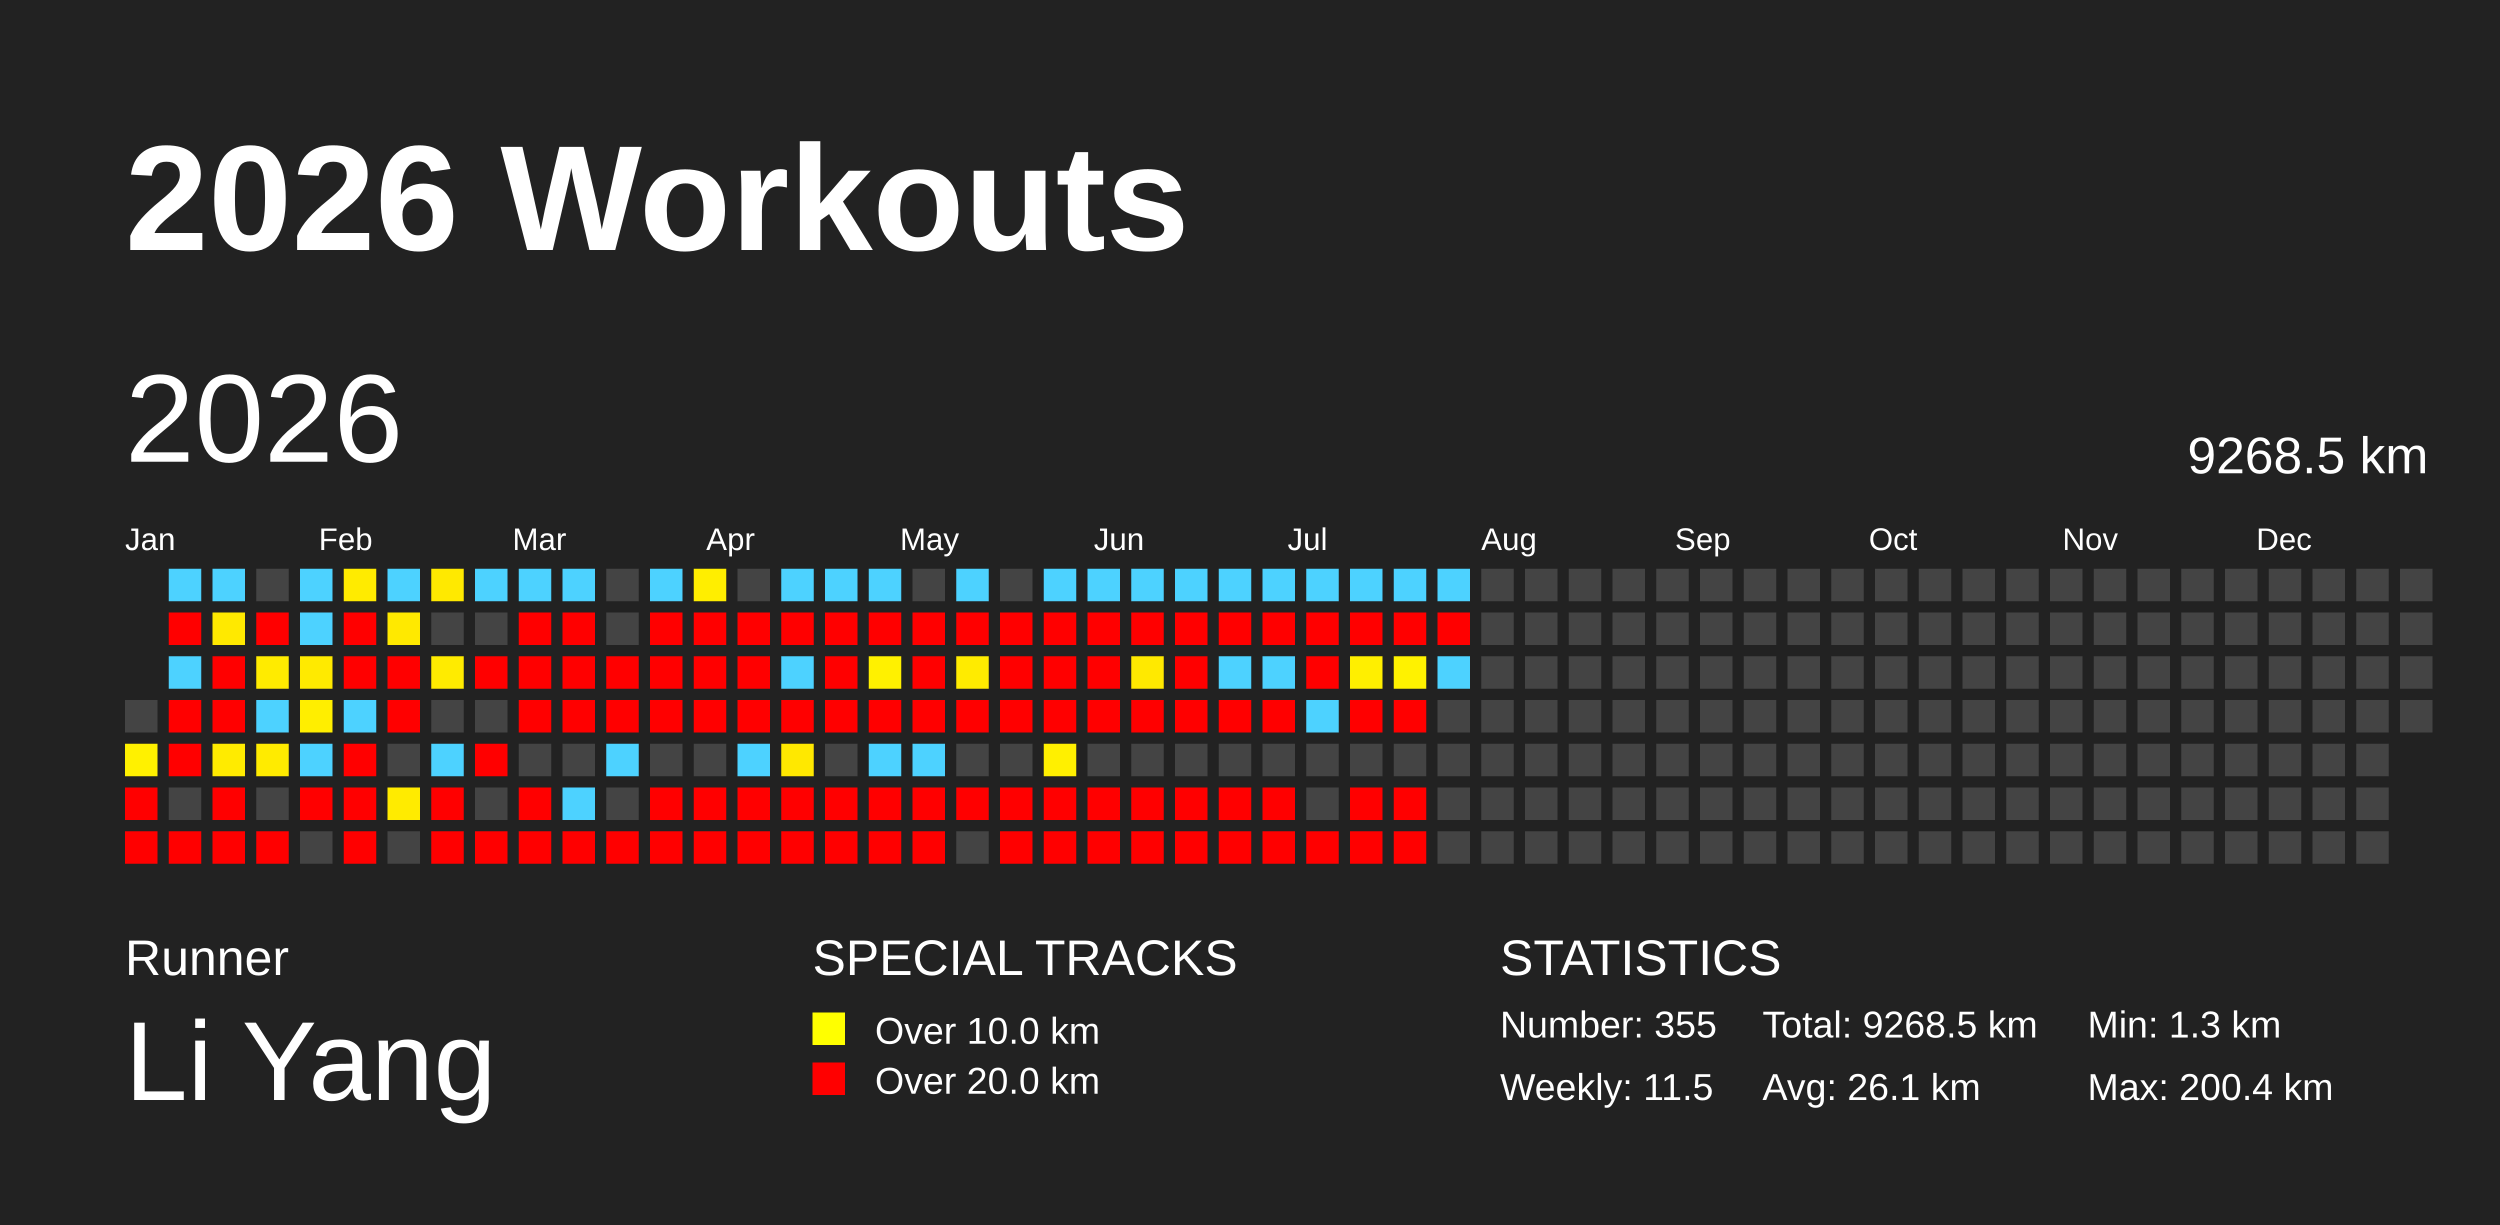
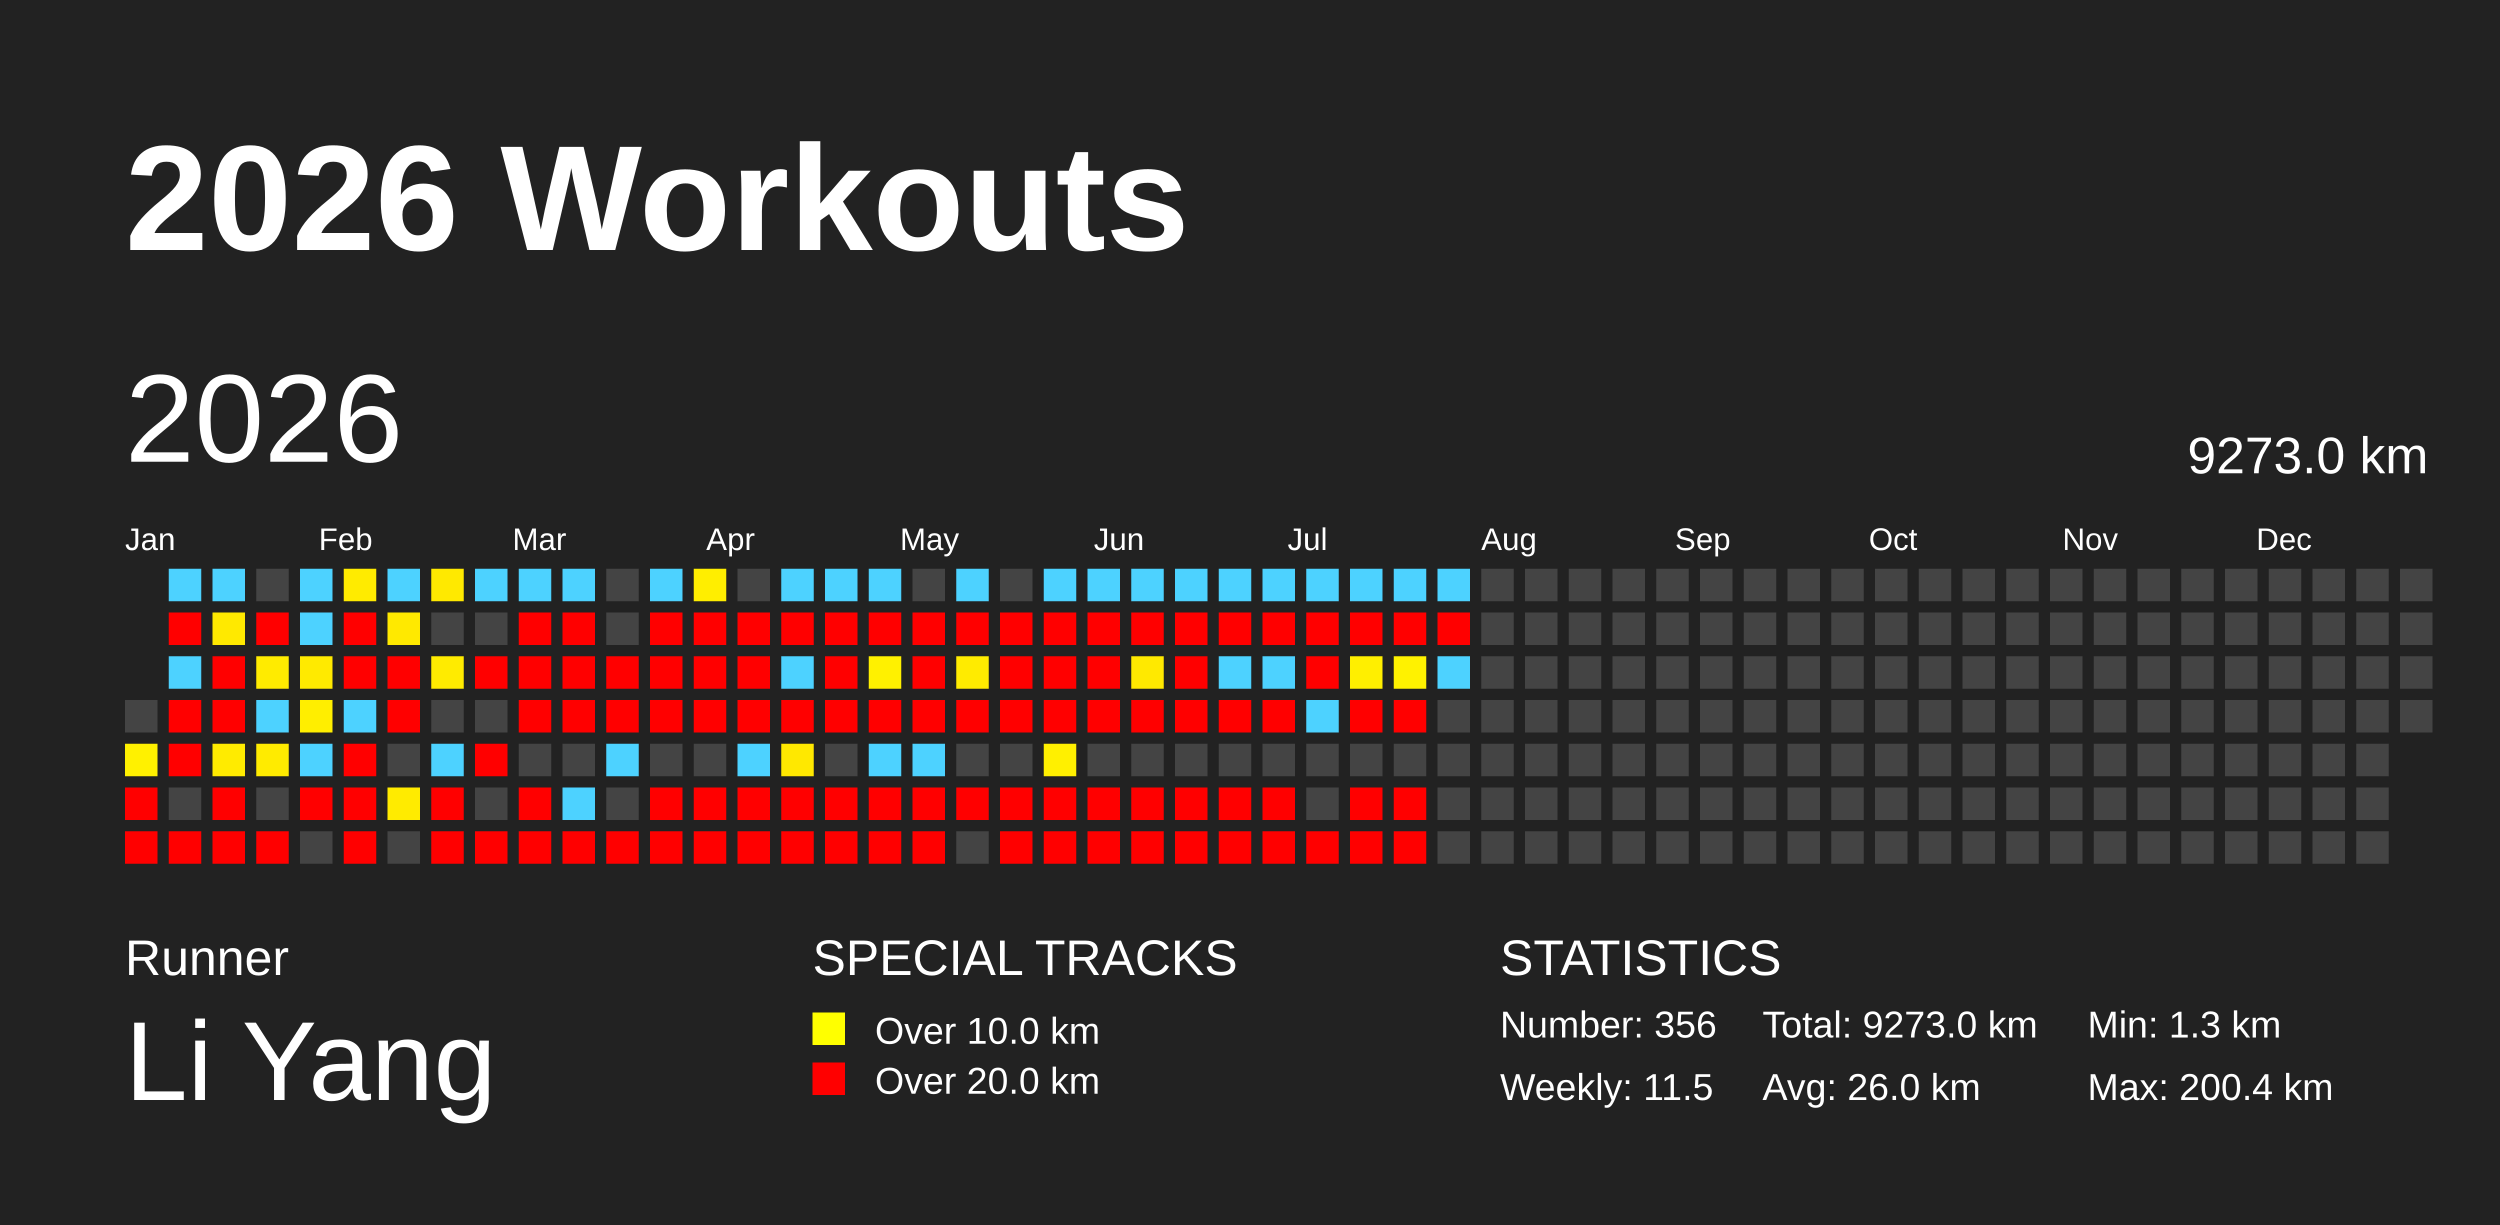
<svg xmlns="http://www.w3.org/2000/svg" baseProfile="full" height="98mm" version="1.1" viewBox="0,0,200,98" width="200mm">
  <defs />
  <rect fill="#222222" height="98" width="200" x="0" y="0" />
  <text fill="#FFFFFF" style="font-size:12px; font-family:Arial; font-weight:bold;" x="10" y="20">2026 Workouts</text>
  <text fill="#FFFFFF" style="font-size:4px; font-family:Arial" x="10" y="78">Runner</text>
  <text fill="#FFFFFF" style="font-size:9px; font-family:Arial" x="10" y="88">Li Yang</text>
  <text fill="#FFFFFF" style="font-size:4px; font-family:Arial" x="65" y="78">SPECIAL TRACKS</text>
  <rect fill="yellow" height="2.6" width="2.6" x="65" y="81" />
  <text fill="#FFFFFF" style="font-size:3px; font-family:Arial" x="70" y="83.5">Over 10.0 km</text>
  <rect fill="red" height="2.6" width="2.6" x="65" y="85" />
  <text fill="#FFFFFF" style="font-size:3px; font-family:Arial" x="70" y="87.5">Over 20.0 km</text>
  <text fill="#FFFFFF" style="font-size:4px; font-family:Arial" x="120" y="78">STATISTICS</text>
-   <text fill="#FFFFFF" style="font-size:3px; font-family:Arial" x="120" y="83">Number: 355</text>
+   <text fill="#FFFFFF" style="font-size:3px; font-family:Arial" x="120" y="83">Number: 356</text>
  <text fill="#FFFFFF" style="font-size:3px; font-family:Arial" x="120" y="88">Weekly: 11.5</text>
-   <text fill="#FFFFFF" style="font-size:3px; font-family:Arial" x="141" y="83">Total: 9268.5 km</text>
-   <text fill="#FFFFFF" style="font-size:3px; font-family:Arial" x="141" y="88">Avg: 26.1 km</text>
+   <text fill="#FFFFFF" style="font-size:3px; font-family:Arial" x="141" y="83">Total: 9273.0 km</text>
+   <text fill="#FFFFFF" style="font-size:3px; font-family:Arial" x="141" y="88">Avg: 26.0 km</text>
  <text fill="#FFFFFF" style="font-size:3px; font-family:Arial" x="167" y="83">Min: 1.3 km</text>
  <text fill="#FFFFFF" style="font-size:3px; font-family:Arial" x="167" y="88">Max: 200.4 km</text>
  <text dominant-baseline="hanging" fill="#FFFFFF" style="font-size:10.0px; font-family:Arial;" x="10" y="30">2026</text>
-   <text dominant-baseline="hanging" fill="#FFFFFF" style="font-size:4.125px; font-family:Arial;" x="175" y="35">9268.5 km</text>
+   <text dominant-baseline="hanging" fill="#FFFFFF" style="font-size:4.125px; font-family:Arial;" x="175" y="35">9273.0 km</text>
  <text fill="#FFFFFF" style="font-size:2.5px; font-family:Arial" x="10.0" y="44">Jan</text>
  <text fill="#FFFFFF" style="font-size:2.5px; font-family:Arial" x="25.5" y="44">Feb</text>
  <text fill="#FFFFFF" style="font-size:2.5px; font-family:Arial" x="41.0" y="44">Mar</text>
  <text fill="#FFFFFF" style="font-size:2.5px; font-family:Arial" x="56.5" y="44">Apr</text>
  <text fill="#FFFFFF" style="font-size:2.5px; font-family:Arial" x="72.0" y="44">May</text>
  <text fill="#FFFFFF" style="font-size:2.5px; font-family:Arial" x="87.5" y="44">Jun</text>
  <text fill="#FFFFFF" style="font-size:2.5px; font-family:Arial" x="103.0" y="44">Jul</text>
  <text fill="#FFFFFF" style="font-size:2.5px; font-family:Arial" x="118.5" y="44">Aug</text>
  <text fill="#FFFFFF" style="font-size:2.5px; font-family:Arial" x="134.0" y="44">Sep</text>
  <text fill="#FFFFFF" style="font-size:2.5px; font-family:Arial" x="149.5" y="44">Oct</text>
  <text fill="#FFFFFF" style="font-size:2.5px; font-family:Arial" x="165.0" y="44">Nov</text>
  <text fill="#FFFFFF" style="font-size:2.5px; font-family:Arial" x="180.5" y="44">Dec</text>
  <rect fill="#444444" height="2.6" width="2.6" x="10.0" y="56.0" />
  <rect fill="#fff100" height="2.6" width="2.6" x="10.0" y="59.5" />
  <rect fill="red" height="2.6" width="2.6" x="10.0" y="63.0" />
  <rect fill="red" height="2.6" width="2.6" x="10.0" y="66.5" />
  <rect fill="#4dd2ff" height="2.6" width="2.6" x="13.5" y="45.5" />
  <rect fill="red" height="2.6" width="2.6" x="13.5" y="49.0" />
  <rect fill="#4dd2ff" height="2.6" width="2.6" x="13.5" y="52.5" />
  <rect fill="red" height="2.6" width="2.6" x="13.5" y="56.0" />
  <rect fill="red" height="2.6" width="2.6" x="13.5" y="59.5" />
  <rect fill="#444444" height="2.6" width="2.6" x="13.5" y="63.0" />
  <rect fill="red" height="2.6" width="2.6" x="13.5" y="66.5" />
  <rect fill="#4dd2ff" height="2.6" width="2.6" x="17.0" y="45.5" />
  <rect fill="#ffe900" height="2.6" width="2.6" x="17.0" y="49.0" />
  <rect fill="red" height="2.6" width="2.6" x="17.0" y="52.5" />
  <rect fill="red" height="2.6" width="2.6" x="17.0" y="56.0" />
  <rect fill="#ffeb00" height="2.6" width="2.6" x="17.0" y="59.5" />
  <rect fill="red" height="2.6" width="2.6" x="17.0" y="63.0" />
  <rect fill="red" height="2.6" width="2.6" x="17.0" y="66.5" />
  <rect fill="#444444" height="2.6" width="2.6" x="20.5" y="45.5" />
  <rect fill="red" height="2.6" width="2.6" x="20.5" y="49.0" />
  <rect fill="#ffeb00" height="2.6" width="2.6" x="20.5" y="52.5" />
  <rect fill="#4dd2ff" height="2.6" width="2.6" x="20.5" y="56.0" />
  <rect fill="#ffeb00" height="2.6" width="2.6" x="20.5" y="59.5" />
  <rect fill="#444444" height="2.6" width="2.6" x="20.5" y="63.0" />
  <rect fill="red" height="2.6" width="2.6" x="20.5" y="66.5" />
  <rect fill="#4dd2ff" height="2.6" width="2.6" x="24.0" y="45.5" />
  <rect fill="#4dd2ff" height="2.6" width="2.6" x="24.0" y="49.0" />
  <rect fill="#ffea00" height="2.6" width="2.6" x="24.0" y="52.5" />
  <rect fill="#ffee00" height="2.6" width="2.6" x="24.0" y="56.0" />
  <rect fill="#4dd2ff" height="2.6" width="2.6" x="24.0" y="59.5" />
  <rect fill="red" height="2.6" width="2.6" x="24.0" y="63.0" />
  <rect fill="#444444" height="2.6" width="2.6" x="24.0" y="66.5" />
  <rect fill="#ffeb00" height="2.6" width="2.6" x="27.5" y="45.5" />
  <rect fill="red" height="2.6" width="2.6" x="27.5" y="49.0" />
  <rect fill="red" height="2.6" width="2.6" x="27.5" y="52.5" />
  <rect fill="#4dd2ff" height="2.6" width="2.6" x="27.5" y="56.0" />
  <rect fill="red" height="2.6" width="2.6" x="27.5" y="59.5" />
  <rect fill="red" height="2.6" width="2.6" x="27.5" y="63.0" />
  <rect fill="red" height="2.6" width="2.6" x="27.5" y="66.5" />
  <rect fill="#4dd2ff" height="2.6" width="2.6" x="31.0" y="45.5" />
  <rect fill="#ffe900" height="2.6" width="2.6" x="31.0" y="49.0" />
  <rect fill="red" height="2.6" width="2.6" x="31.0" y="52.5" />
  <rect fill="red" height="2.6" width="2.6" x="31.0" y="56.0" />
  <rect fill="#444444" height="2.6" width="2.6" x="31.0" y="59.5" />
  <rect fill="#ffeb00" height="2.6" width="2.6" x="31.0" y="63.0" />
  <rect fill="#444444" height="2.6" width="2.6" x="31.0" y="66.5" />
  <rect fill="#ffe900" height="2.6" width="2.6" x="34.5" y="45.5" />
  <rect fill="#444444" height="2.6" width="2.6" x="34.5" y="49.0" />
  <rect fill="#ffeb00" height="2.6" width="2.6" x="34.5" y="52.5" />
  <rect fill="#444444" height="2.6" width="2.6" x="34.5" y="56.0" />
  <rect fill="#4dd2ff" height="2.6" width="2.6" x="34.5" y="59.5" />
  <rect fill="red" height="2.6" width="2.6" x="34.5" y="63.0" />
  <rect fill="red" height="2.6" width="2.6" x="34.5" y="66.5" />
  <rect fill="#4dd2ff" height="2.6" width="2.6" x="38.0" y="45.5" />
  <rect fill="#444444" height="2.6" width="2.6" x="38.0" y="49.0" />
  <rect fill="red" height="2.6" width="2.6" x="38.0" y="52.5" />
  <rect fill="#444444" height="2.6" width="2.6" x="38.0" y="56.0" />
  <rect fill="red" height="2.6" width="2.6" x="38.0" y="59.5" />
  <rect fill="#444444" height="2.6" width="2.6" x="38.0" y="63.0" />
  <rect fill="red" height="2.6" width="2.6" x="38.0" y="66.5" />
  <rect fill="#4dd2ff" height="2.6" width="2.6" x="41.5" y="45.5" />
  <rect fill="red" height="2.6" width="2.6" x="41.5" y="49.0" />
  <rect fill="red" height="2.6" width="2.6" x="41.5" y="52.5" />
  <rect fill="red" height="2.6" width="2.6" x="41.5" y="56.0" />
  <rect fill="#444444" height="2.6" width="2.6" x="41.5" y="59.5" />
  <rect fill="red" height="2.6" width="2.6" x="41.5" y="63.0" />
  <rect fill="red" height="2.6" width="2.6" x="41.5" y="66.5" />
  <rect fill="#4dd2ff" height="2.6" width="2.6" x="45.0" y="45.5" />
  <rect fill="red" height="2.6" width="2.6" x="45.0" y="49.0" />
  <rect fill="red" height="2.6" width="2.6" x="45.0" y="52.5" />
  <rect fill="red" height="2.6" width="2.6" x="45.0" y="56.0" />
  <rect fill="#444444" height="2.6" width="2.6" x="45.0" y="59.5" />
  <rect fill="#4dd2ff" height="2.6" width="2.6" x="45.0" y="63.0" />
  <rect fill="red" height="2.6" width="2.6" x="45.0" y="66.5" />
  <rect fill="#444444" height="2.6" width="2.6" x="48.5" y="45.5" />
  <rect fill="#444444" height="2.6" width="2.6" x="48.5" y="49.0" />
  <rect fill="red" height="2.6" width="2.6" x="48.5" y="52.5" />
  <rect fill="red" height="2.6" width="2.6" x="48.5" y="56.0" />
  <rect fill="#4dd2ff" height="2.6" width="2.6" x="48.5" y="59.5" />
  <rect fill="#444444" height="2.6" width="2.6" x="48.5" y="63.0" />
  <rect fill="red" height="2.6" width="2.6" x="48.5" y="66.5" />
  <rect fill="#4dd2ff" height="2.6" width="2.6" x="52.0" y="45.5" />
  <rect fill="red" height="2.6" width="2.6" x="52.0" y="49.0" />
  <rect fill="red" height="2.6" width="2.6" x="52.0" y="52.5" />
  <rect fill="red" height="2.6" width="2.6" x="52.0" y="56.0" />
  <rect fill="#444444" height="2.6" width="2.6" x="52.0" y="59.5" />
  <rect fill="red" height="2.6" width="2.6" x="52.0" y="63.0" />
  <rect fill="red" height="2.6" width="2.6" x="52.0" y="66.5" />
  <rect fill="#ffee00" height="2.6" width="2.6" x="55.5" y="45.5" />
  <rect fill="red" height="2.6" width="2.6" x="55.5" y="49.0" />
  <rect fill="red" height="2.6" width="2.6" x="55.5" y="52.5" />
  <rect fill="red" height="2.6" width="2.6" x="55.5" y="56.0" />
  <rect fill="#444444" height="2.6" width="2.6" x="55.5" y="59.5" />
  <rect fill="red" height="2.6" width="2.6" x="55.5" y="63.0" />
  <rect fill="red" height="2.6" width="2.6" x="55.5" y="66.5" />
  <rect fill="#444444" height="2.6" width="2.6" x="59.0" y="45.5" />
  <rect fill="red" height="2.6" width="2.6" x="59.0" y="49.0" />
  <rect fill="red" height="2.6" width="2.6" x="59.0" y="52.5" />
  <rect fill="red" height="2.6" width="2.6" x="59.0" y="56.0" />
  <rect fill="#4dd2ff" height="2.6" width="2.6" x="59.0" y="59.5" />
  <rect fill="red" height="2.6" width="2.6" x="59.0" y="63.0" />
  <rect fill="red" height="2.6" width="2.6" x="59.0" y="66.5" />
  <rect fill="#4dd2ff" height="2.6" width="2.6" x="62.5" y="45.5" />
  <rect fill="red" height="2.6" width="2.6" x="62.5" y="49.0" />
  <rect fill="#4dd2ff" height="2.6" width="2.6" x="62.5" y="52.5" />
  <rect fill="red" height="2.6" width="2.6" x="62.5" y="56.0" />
  <rect fill="#ffe800" height="2.6" width="2.6" x="62.5" y="59.5" />
  <rect fill="red" height="2.6" width="2.6" x="62.5" y="63.0" />
  <rect fill="red" height="2.6" width="2.6" x="62.5" y="66.5" />
  <rect fill="#4dd2ff" height="2.6" width="2.6" x="66.0" y="45.5" />
  <rect fill="red" height="2.6" width="2.6" x="66.0" y="49.0" />
  <rect fill="red" height="2.6" width="2.6" x="66.0" y="52.5" />
  <rect fill="red" height="2.6" width="2.6" x="66.0" y="56.0" />
  <rect fill="#444444" height="2.6" width="2.6" x="66.0" y="59.5" />
  <rect fill="red" height="2.6" width="2.6" x="66.0" y="63.0" />
  <rect fill="red" height="2.6" width="2.6" x="66.0" y="66.5" />
  <rect fill="#4dd2ff" height="2.6" width="2.6" x="69.5" y="45.5" />
  <rect fill="red" height="2.6" width="2.6" x="69.5" y="49.0" />
  <rect fill="#fff100" height="2.6" width="2.6" x="69.5" y="52.5" />
  <rect fill="red" height="2.6" width="2.6" x="69.5" y="56.0" />
  <rect fill="#4dd2ff" height="2.6" width="2.6" x="69.5" y="59.5" />
  <rect fill="red" height="2.6" width="2.6" x="69.5" y="63.0" />
  <rect fill="red" height="2.6" width="2.6" x="69.5" y="66.5" />
  <rect fill="#444444" height="2.6" width="2.6" x="73.0" y="45.5" />
  <rect fill="red" height="2.6" width="2.6" x="73.0" y="49.0" />
  <rect fill="red" height="2.6" width="2.6" x="73.0" y="52.5" />
  <rect fill="red" height="2.6" width="2.6" x="73.0" y="56.0" />
  <rect fill="#4dd2ff" height="2.6" width="2.6" x="73.0" y="59.5" />
  <rect fill="red" height="2.6" width="2.6" x="73.0" y="63.0" />
  <rect fill="red" height="2.6" width="2.6" x="73.0" y="66.5" />
  <rect fill="#4dd2ff" height="2.6" width="2.6" x="76.5" y="45.5" />
  <rect fill="red" height="2.6" width="2.6" x="76.5" y="49.0" />
  <rect fill="#ffeb00" height="2.6" width="2.6" x="76.5" y="52.5" />
  <rect fill="red" height="2.6" width="2.6" x="76.5" y="56.0" />
  <rect fill="#444444" height="2.6" width="2.6" x="76.5" y="59.5" />
  <rect fill="red" height="2.6" width="2.6" x="76.5" y="63.0" />
  <rect fill="#444444" height="2.6" width="2.6" x="76.5" y="66.5" />
  <rect fill="#444444" height="2.6" width="2.6" x="80.0" y="45.5" />
  <rect fill="red" height="2.6" width="2.6" x="80.0" y="49.0" />
  <rect fill="red" height="2.6" width="2.6" x="80.0" y="52.5" />
  <rect fill="red" height="2.6" width="2.6" x="80.0" y="56.0" />
  <rect fill="#444444" height="2.6" width="2.6" x="80.0" y="59.5" />
  <rect fill="red" height="2.6" width="2.6" x="80.0" y="63.0" />
  <rect fill="red" height="2.6" width="2.6" x="80.0" y="66.5" />
  <rect fill="#4dd2ff" height="2.6" width="2.6" x="83.5" y="45.5" />
  <rect fill="red" height="2.6" width="2.6" x="83.5" y="49.0" />
  <rect fill="red" height="2.6" width="2.6" x="83.5" y="52.5" />
  <rect fill="red" height="2.6" width="2.6" x="83.5" y="56.0" />
  <rect fill="#fff000" height="2.6" width="2.6" x="83.5" y="59.5" />
  <rect fill="red" height="2.6" width="2.6" x="83.5" y="63.0" />
  <rect fill="red" height="2.6" width="2.6" x="83.5" y="66.5" />
  <rect fill="#4dd2ff" height="2.6" width="2.6" x="87.0" y="45.5" />
  <rect fill="red" height="2.6" width="2.6" x="87.0" y="49.0" />
  <rect fill="red" height="2.6" width="2.6" x="87.0" y="52.5" />
  <rect fill="red" height="2.6" width="2.6" x="87.0" y="56.0" />
  <rect fill="#444444" height="2.6" width="2.6" x="87.0" y="59.5" />
  <rect fill="red" height="2.6" width="2.6" x="87.0" y="63.0" />
  <rect fill="red" height="2.6" width="2.6" x="87.0" y="66.5" />
  <rect fill="#4dd2ff" height="2.6" width="2.6" x="90.5" y="45.5" />
  <rect fill="red" height="2.6" width="2.6" x="90.5" y="49.0" />
  <rect fill="#ffe900" height="2.6" width="2.6" x="90.5" y="52.5" />
  <rect fill="red" height="2.6" width="2.6" x="90.5" y="56.0" />
  <rect fill="#444444" height="2.6" width="2.6" x="90.5" y="59.5" />
  <rect fill="red" height="2.6" width="2.6" x="90.5" y="63.0" />
  <rect fill="red" height="2.6" width="2.6" x="90.5" y="66.5" />
  <rect fill="#4dd2ff" height="2.6" width="2.6" x="94.0" y="45.5" />
  <rect fill="red" height="2.6" width="2.6" x="94.0" y="49.0" />
  <rect fill="red" height="2.6" width="2.6" x="94.0" y="52.5" />
  <rect fill="red" height="2.6" width="2.6" x="94.0" y="56.0" />
  <rect fill="#444444" height="2.6" width="2.6" x="94.0" y="59.5" />
  <rect fill="red" height="2.6" width="2.6" x="94.0" y="63.0" />
  <rect fill="red" height="2.6" width="2.6" x="94.0" y="66.5" />
  <rect fill="#4dd2ff" height="2.6" width="2.6" x="97.5" y="45.5" />
  <rect fill="red" height="2.6" width="2.6" x="97.5" y="49.0" />
  <rect fill="#4dd2ff" height="2.6" width="2.6" x="97.5" y="52.5" />
  <rect fill="red" height="2.6" width="2.6" x="97.5" y="56.0" />
  <rect fill="#444444" height="2.6" width="2.6" x="97.5" y="59.5" />
  <rect fill="red" height="2.6" width="2.6" x="97.5" y="63.0" />
  <rect fill="red" height="2.6" width="2.6" x="97.5" y="66.5" />
  <rect fill="#4dd2ff" height="2.6" width="2.6" x="101.0" y="45.5" />
  <rect fill="red" height="2.6" width="2.6" x="101.0" y="49.0" />
  <rect fill="#4dd2ff" height="2.6" width="2.6" x="101.0" y="52.5" />
  <rect fill="red" height="2.6" width="2.6" x="101.0" y="56.0" />
  <rect fill="#444444" height="2.6" width="2.6" x="101.0" y="59.5" />
  <rect fill="red" height="2.6" width="2.6" x="101.0" y="63.0" />
  <rect fill="red" height="2.6" width="2.6" x="101.0" y="66.5" />
  <rect fill="#4dd2ff" height="2.6" width="2.6" x="104.5" y="45.5" />
  <rect fill="red" height="2.6" width="2.6" x="104.5" y="49.0" />
  <rect fill="red" height="2.6" width="2.6" x="104.5" y="52.5" />
  <rect fill="#4dd2ff" height="2.6" width="2.6" x="104.5" y="56.0" />
  <rect fill="#444444" height="2.6" width="2.6" x="104.5" y="59.5" />
  <rect fill="#444444" height="2.6" width="2.6" x="104.5" y="63.0" />
  <rect fill="red" height="2.6" width="2.6" x="104.5" y="66.5" />
  <rect fill="#4dd2ff" height="2.6" width="2.6" x="108.0" y="45.5" />
  <rect fill="red" height="2.6" width="2.6" x="108.0" y="49.0" />
  <rect fill="#ffef00" height="2.6" width="2.6" x="108.0" y="52.5" />
  <rect fill="red" height="2.6" width="2.6" x="108.0" y="56.0" />
  <rect fill="#444444" height="2.6" width="2.6" x="108.0" y="59.5" />
  <rect fill="red" height="2.6" width="2.6" x="108.0" y="63.0" />
  <rect fill="red" height="2.6" width="2.6" x="108.0" y="66.5" />
  <rect fill="#4dd2ff" height="2.6" width="2.6" x="111.5" y="45.5" />
  <rect fill="red" height="2.6" width="2.6" x="111.5" y="49.0" />
  <rect fill="#fff200" height="2.6" width="2.6" x="111.5" y="52.5" />
  <rect fill="red" height="2.6" width="2.6" x="111.5" y="56.0" />
  <rect fill="#444444" height="2.6" width="2.6" x="111.5" y="59.5" />
  <rect fill="red" height="2.6" width="2.6" x="111.5" y="63.0" />
  <rect fill="red" height="2.6" width="2.6" x="111.5" y="66.5" />
  <rect fill="#4dd2ff" height="2.6" width="2.6" x="115.0" y="45.5" />
  <rect fill="red" height="2.6" width="2.6" x="115.0" y="49.0" />
  <rect fill="#4dd2ff" height="2.6" width="2.6" x="115.0" y="52.5" />
  <rect fill="#444444" height="2.6" width="2.6" x="115.0" y="56.0" />
  <rect fill="#444444" height="2.6" width="2.6" x="115.0" y="59.5" />
  <rect fill="#444444" height="2.6" width="2.6" x="115.0" y="63.0" />
  <rect fill="#444444" height="2.6" width="2.6" x="115.0" y="66.5" />
  <rect fill="#444444" height="2.6" width="2.6" x="118.5" y="45.5" />
  <rect fill="#444444" height="2.6" width="2.6" x="118.5" y="49.0" />
  <rect fill="#444444" height="2.6" width="2.6" x="118.5" y="52.5" />
  <rect fill="#444444" height="2.6" width="2.6" x="118.5" y="56.0" />
  <rect fill="#444444" height="2.6" width="2.6" x="118.5" y="59.5" />
  <rect fill="#444444" height="2.6" width="2.6" x="118.5" y="63.0" />
  <rect fill="#444444" height="2.6" width="2.6" x="118.5" y="66.5" />
  <rect fill="#444444" height="2.6" width="2.6" x="122.0" y="45.5" />
  <rect fill="#444444" height="2.6" width="2.6" x="122.0" y="49.0" />
  <rect fill="#444444" height="2.6" width="2.6" x="122.0" y="52.5" />
  <rect fill="#444444" height="2.6" width="2.6" x="122.0" y="56.0" />
  <rect fill="#444444" height="2.6" width="2.6" x="122.0" y="59.5" />
  <rect fill="#444444" height="2.6" width="2.6" x="122.0" y="63.0" />
  <rect fill="#444444" height="2.6" width="2.6" x="122.0" y="66.5" />
  <rect fill="#444444" height="2.6" width="2.6" x="125.5" y="45.5" />
  <rect fill="#444444" height="2.6" width="2.6" x="125.5" y="49.0" />
  <rect fill="#444444" height="2.6" width="2.6" x="125.5" y="52.5" />
  <rect fill="#444444" height="2.6" width="2.6" x="125.5" y="56.0" />
  <rect fill="#444444" height="2.6" width="2.6" x="125.5" y="59.5" />
  <rect fill="#444444" height="2.6" width="2.6" x="125.5" y="63.0" />
  <rect fill="#444444" height="2.6" width="2.6" x="125.5" y="66.5" />
  <rect fill="#444444" height="2.6" width="2.6" x="129.0" y="45.5" />
  <rect fill="#444444" height="2.6" width="2.6" x="129.0" y="49.0" />
  <rect fill="#444444" height="2.6" width="2.6" x="129.0" y="52.5" />
  <rect fill="#444444" height="2.6" width="2.6" x="129.0" y="56.0" />
  <rect fill="#444444" height="2.6" width="2.6" x="129.0" y="59.5" />
  <rect fill="#444444" height="2.6" width="2.6" x="129.0" y="63.0" />
  <rect fill="#444444" height="2.6" width="2.6" x="129.0" y="66.5" />
  <rect fill="#444444" height="2.6" width="2.6" x="132.5" y="45.5" />
  <rect fill="#444444" height="2.6" width="2.6" x="132.5" y="49.0" />
  <rect fill="#444444" height="2.6" width="2.6" x="132.5" y="52.5" />
  <rect fill="#444444" height="2.6" width="2.6" x="132.5" y="56.0" />
  <rect fill="#444444" height="2.6" width="2.6" x="132.5" y="59.5" />
  <rect fill="#444444" height="2.6" width="2.6" x="132.5" y="63.0" />
  <rect fill="#444444" height="2.6" width="2.6" x="132.5" y="66.5" />
  <rect fill="#444444" height="2.6" width="2.6" x="136.0" y="45.5" />
  <rect fill="#444444" height="2.6" width="2.6" x="136.0" y="49.0" />
  <rect fill="#444444" height="2.6" width="2.6" x="136.0" y="52.5" />
  <rect fill="#444444" height="2.6" width="2.6" x="136.0" y="56.0" />
  <rect fill="#444444" height="2.6" width="2.6" x="136.0" y="59.5" />
  <rect fill="#444444" height="2.6" width="2.6" x="136.0" y="63.0" />
  <rect fill="#444444" height="2.6" width="2.6" x="136.0" y="66.5" />
  <rect fill="#444444" height="2.6" width="2.6" x="139.5" y="45.5" />
  <rect fill="#444444" height="2.6" width="2.6" x="139.5" y="49.0" />
  <rect fill="#444444" height="2.6" width="2.6" x="139.5" y="52.5" />
  <rect fill="#444444" height="2.6" width="2.6" x="139.5" y="56.0" />
  <rect fill="#444444" height="2.6" width="2.6" x="139.5" y="59.5" />
  <rect fill="#444444" height="2.6" width="2.6" x="139.5" y="63.0" />
  <rect fill="#444444" height="2.6" width="2.6" x="139.5" y="66.5" />
  <rect fill="#444444" height="2.6" width="2.6" x="143.0" y="45.5" />
  <rect fill="#444444" height="2.6" width="2.6" x="143.0" y="49.0" />
  <rect fill="#444444" height="2.6" width="2.6" x="143.0" y="52.5" />
  <rect fill="#444444" height="2.6" width="2.6" x="143.0" y="56.0" />
  <rect fill="#444444" height="2.6" width="2.6" x="143.0" y="59.5" />
  <rect fill="#444444" height="2.6" width="2.6" x="143.0" y="63.0" />
  <rect fill="#444444" height="2.6" width="2.6" x="143.0" y="66.5" />
  <rect fill="#444444" height="2.6" width="2.6" x="146.5" y="45.5" />
  <rect fill="#444444" height="2.6" width="2.6" x="146.5" y="49.0" />
  <rect fill="#444444" height="2.6" width="2.6" x="146.5" y="52.5" />
  <rect fill="#444444" height="2.6" width="2.6" x="146.5" y="56.0" />
  <rect fill="#444444" height="2.6" width="2.6" x="146.5" y="59.5" />
  <rect fill="#444444" height="2.6" width="2.6" x="146.5" y="63.0" />
  <rect fill="#444444" height="2.6" width="2.6" x="146.5" y="66.5" />
  <rect fill="#444444" height="2.6" width="2.6" x="150.0" y="45.5" />
  <rect fill="#444444" height="2.6" width="2.6" x="150.0" y="49.0" />
  <rect fill="#444444" height="2.6" width="2.6" x="150.0" y="52.5" />
  <rect fill="#444444" height="2.6" width="2.6" x="150.0" y="56.0" />
  <rect fill="#444444" height="2.6" width="2.6" x="150.0" y="59.5" />
  <rect fill="#444444" height="2.6" width="2.6" x="150.0" y="63.0" />
  <rect fill="#444444" height="2.6" width="2.6" x="150.0" y="66.5" />
  <rect fill="#444444" height="2.6" width="2.6" x="153.5" y="45.5" />
  <rect fill="#444444" height="2.6" width="2.6" x="153.5" y="49.0" />
  <rect fill="#444444" height="2.6" width="2.6" x="153.5" y="52.5" />
  <rect fill="#444444" height="2.6" width="2.6" x="153.5" y="56.0" />
  <rect fill="#444444" height="2.6" width="2.6" x="153.5" y="59.5" />
  <rect fill="#444444" height="2.6" width="2.6" x="153.5" y="63.0" />
  <rect fill="#444444" height="2.6" width="2.6" x="153.5" y="66.5" />
  <rect fill="#444444" height="2.6" width="2.6" x="157.0" y="45.5" />
  <rect fill="#444444" height="2.6" width="2.6" x="157.0" y="49.0" />
  <rect fill="#444444" height="2.6" width="2.6" x="157.0" y="52.5" />
  <rect fill="#444444" height="2.6" width="2.6" x="157.0" y="56.0" />
  <rect fill="#444444" height="2.6" width="2.6" x="157.0" y="59.5" />
  <rect fill="#444444" height="2.6" width="2.6" x="157.0" y="63.0" />
  <rect fill="#444444" height="2.6" width="2.6" x="157.0" y="66.5" />
  <rect fill="#444444" height="2.6" width="2.6" x="160.5" y="45.5" />
  <rect fill="#444444" height="2.6" width="2.6" x="160.5" y="49.0" />
  <rect fill="#444444" height="2.6" width="2.6" x="160.5" y="52.5" />
  <rect fill="#444444" height="2.6" width="2.6" x="160.5" y="56.0" />
  <rect fill="#444444" height="2.6" width="2.6" x="160.5" y="59.5" />
  <rect fill="#444444" height="2.6" width="2.6" x="160.5" y="63.0" />
  <rect fill="#444444" height="2.6" width="2.6" x="160.5" y="66.5" />
  <rect fill="#444444" height="2.6" width="2.6" x="164.0" y="45.5" />
  <rect fill="#444444" height="2.6" width="2.6" x="164.0" y="49.0" />
  <rect fill="#444444" height="2.6" width="2.6" x="164.0" y="52.5" />
  <rect fill="#444444" height="2.6" width="2.6" x="164.0" y="56.0" />
  <rect fill="#444444" height="2.6" width="2.6" x="164.0" y="59.5" />
  <rect fill="#444444" height="2.6" width="2.6" x="164.0" y="63.0" />
  <rect fill="#444444" height="2.6" width="2.6" x="164.0" y="66.5" />
  <rect fill="#444444" height="2.6" width="2.6" x="167.5" y="45.5" />
  <rect fill="#444444" height="2.6" width="2.6" x="167.5" y="49.0" />
  <rect fill="#444444" height="2.6" width="2.6" x="167.5" y="52.5" />
  <rect fill="#444444" height="2.6" width="2.6" x="167.5" y="56.0" />
  <rect fill="#444444" height="2.6" width="2.6" x="167.5" y="59.5" />
  <rect fill="#444444" height="2.6" width="2.6" x="167.5" y="63.0" />
  <rect fill="#444444" height="2.6" width="2.6" x="167.5" y="66.5" />
  <rect fill="#444444" height="2.6" width="2.6" x="171.0" y="45.5" />
  <rect fill="#444444" height="2.6" width="2.6" x="171.0" y="49.0" />
  <rect fill="#444444" height="2.6" width="2.6" x="171.0" y="52.5" />
  <rect fill="#444444" height="2.6" width="2.6" x="171.0" y="56.0" />
  <rect fill="#444444" height="2.6" width="2.6" x="171.0" y="59.5" />
  <rect fill="#444444" height="2.6" width="2.6" x="171.0" y="63.0" />
  <rect fill="#444444" height="2.6" width="2.6" x="171.0" y="66.5" />
  <rect fill="#444444" height="2.6" width="2.6" x="174.5" y="45.5" />
  <rect fill="#444444" height="2.6" width="2.6" x="174.5" y="49.0" />
  <rect fill="#444444" height="2.6" width="2.6" x="174.5" y="52.5" />
  <rect fill="#444444" height="2.6" width="2.6" x="174.5" y="56.0" />
  <rect fill="#444444" height="2.6" width="2.6" x="174.5" y="59.5" />
  <rect fill="#444444" height="2.6" width="2.6" x="174.5" y="63.0" />
  <rect fill="#444444" height="2.6" width="2.6" x="174.5" y="66.5" />
  <rect fill="#444444" height="2.6" width="2.6" x="178.0" y="45.5" />
  <rect fill="#444444" height="2.6" width="2.6" x="178.0" y="49.0" />
  <rect fill="#444444" height="2.6" width="2.6" x="178.0" y="52.5" />
  <rect fill="#444444" height="2.6" width="2.6" x="178.0" y="56.0" />
  <rect fill="#444444" height="2.6" width="2.6" x="178.0" y="59.5" />
  <rect fill="#444444" height="2.6" width="2.6" x="178.0" y="63.0" />
  <rect fill="#444444" height="2.6" width="2.6" x="178.0" y="66.5" />
  <rect fill="#444444" height="2.6" width="2.6" x="181.5" y="45.5" />
  <rect fill="#444444" height="2.6" width="2.6" x="181.5" y="49.0" />
  <rect fill="#444444" height="2.6" width="2.6" x="181.5" y="52.5" />
  <rect fill="#444444" height="2.6" width="2.6" x="181.5" y="56.0" />
  <rect fill="#444444" height="2.6" width="2.6" x="181.5" y="59.5" />
  <rect fill="#444444" height="2.6" width="2.6" x="181.5" y="63.0" />
  <rect fill="#444444" height="2.6" width="2.6" x="181.5" y="66.5" />
  <rect fill="#444444" height="2.6" width="2.6" x="185.0" y="45.5" />
  <rect fill="#444444" height="2.6" width="2.6" x="185.0" y="49.0" />
  <rect fill="#444444" height="2.6" width="2.6" x="185.0" y="52.5" />
  <rect fill="#444444" height="2.6" width="2.6" x="185.0" y="56.0" />
  <rect fill="#444444" height="2.6" width="2.6" x="185.0" y="59.5" />
  <rect fill="#444444" height="2.6" width="2.6" x="185.0" y="63.0" />
  <rect fill="#444444" height="2.6" width="2.6" x="185.0" y="66.5" />
  <rect fill="#444444" height="2.6" width="2.6" x="188.5" y="45.5" />
  <rect fill="#444444" height="2.6" width="2.6" x="188.5" y="49.0" />
  <rect fill="#444444" height="2.6" width="2.6" x="188.5" y="52.5" />
  <rect fill="#444444" height="2.6" width="2.6" x="188.5" y="56.0" />
  <rect fill="#444444" height="2.6" width="2.6" x="188.5" y="59.5" />
  <rect fill="#444444" height="2.6" width="2.6" x="188.5" y="63.0" />
  <rect fill="#444444" height="2.6" width="2.6" x="188.5" y="66.5" />
  <rect fill="#444444" height="2.6" width="2.6" x="192.0" y="45.5" />
  <rect fill="#444444" height="2.6" width="2.6" x="192.0" y="49.0" />
  <rect fill="#444444" height="2.6" width="2.6" x="192.0" y="52.5" />
  <rect fill="#444444" height="2.6" width="2.6" x="192.0" y="56.0" />
</svg>
